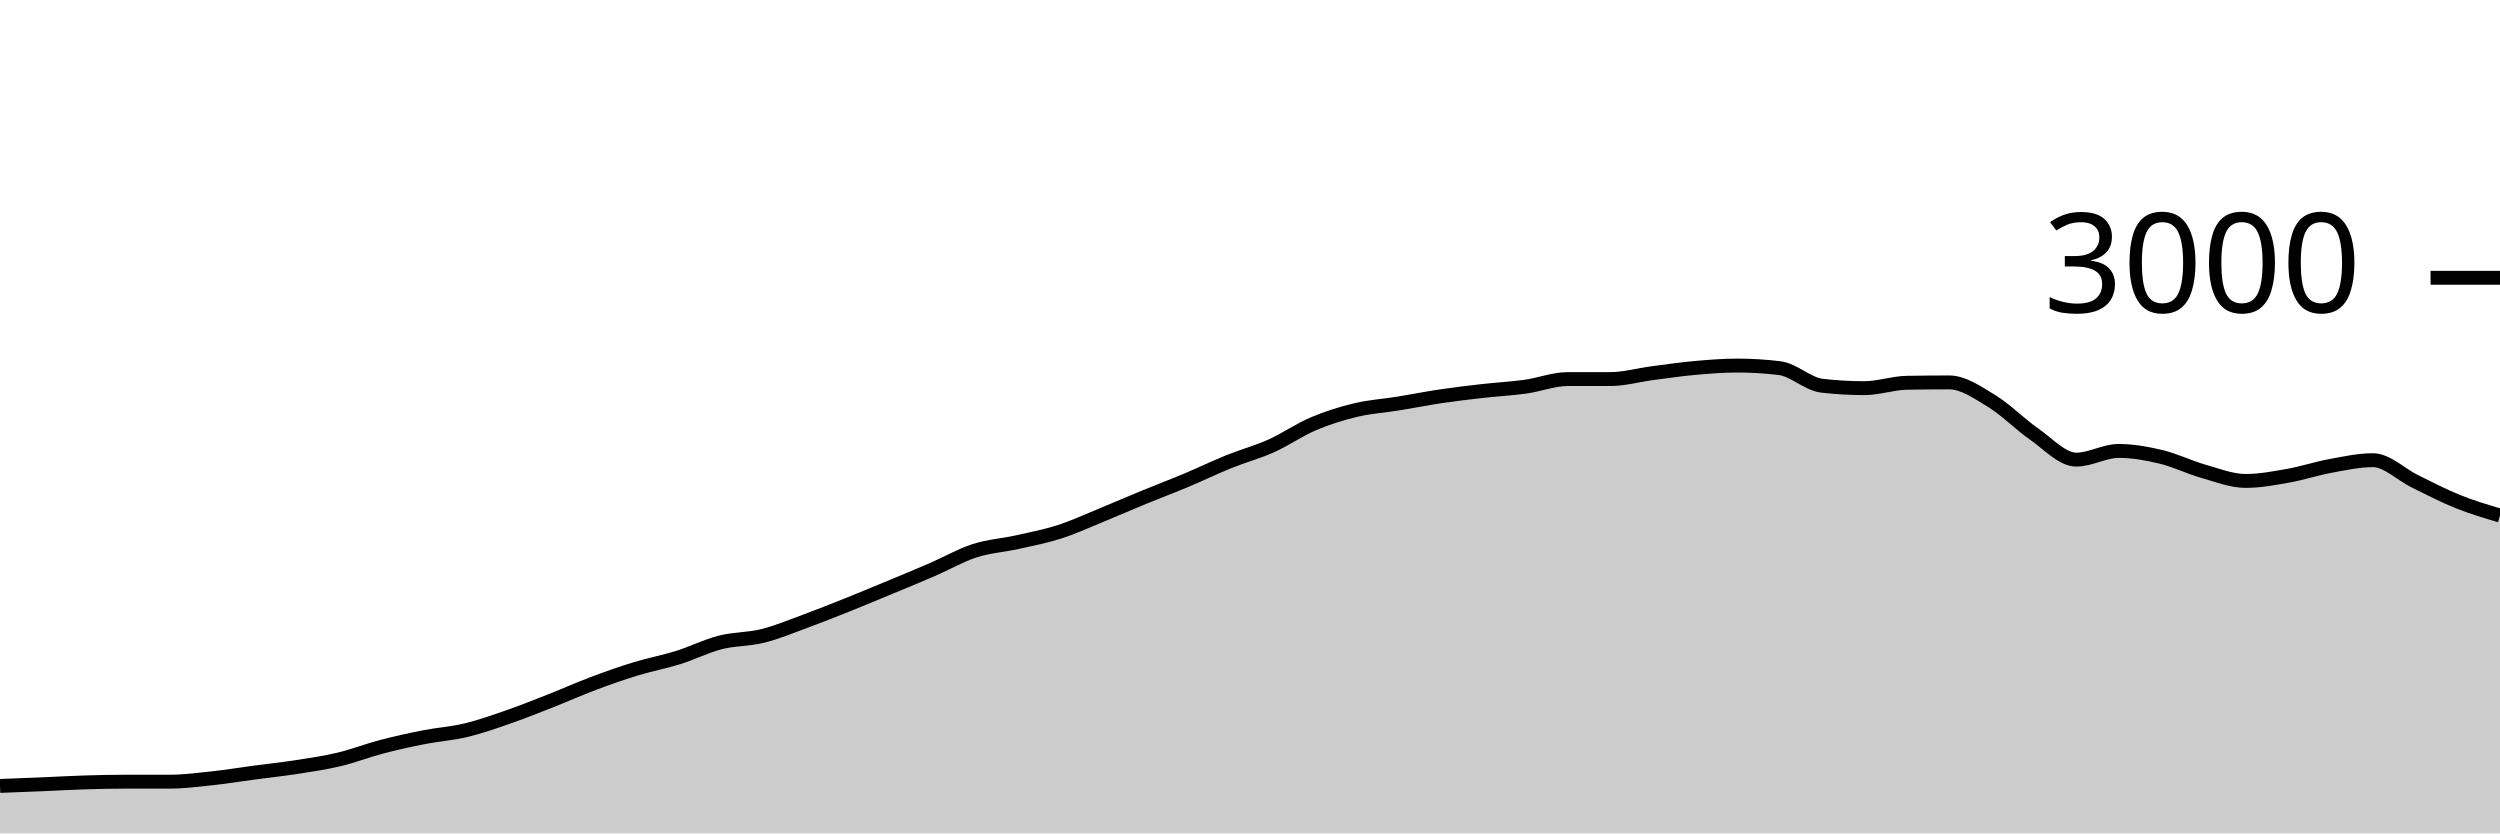
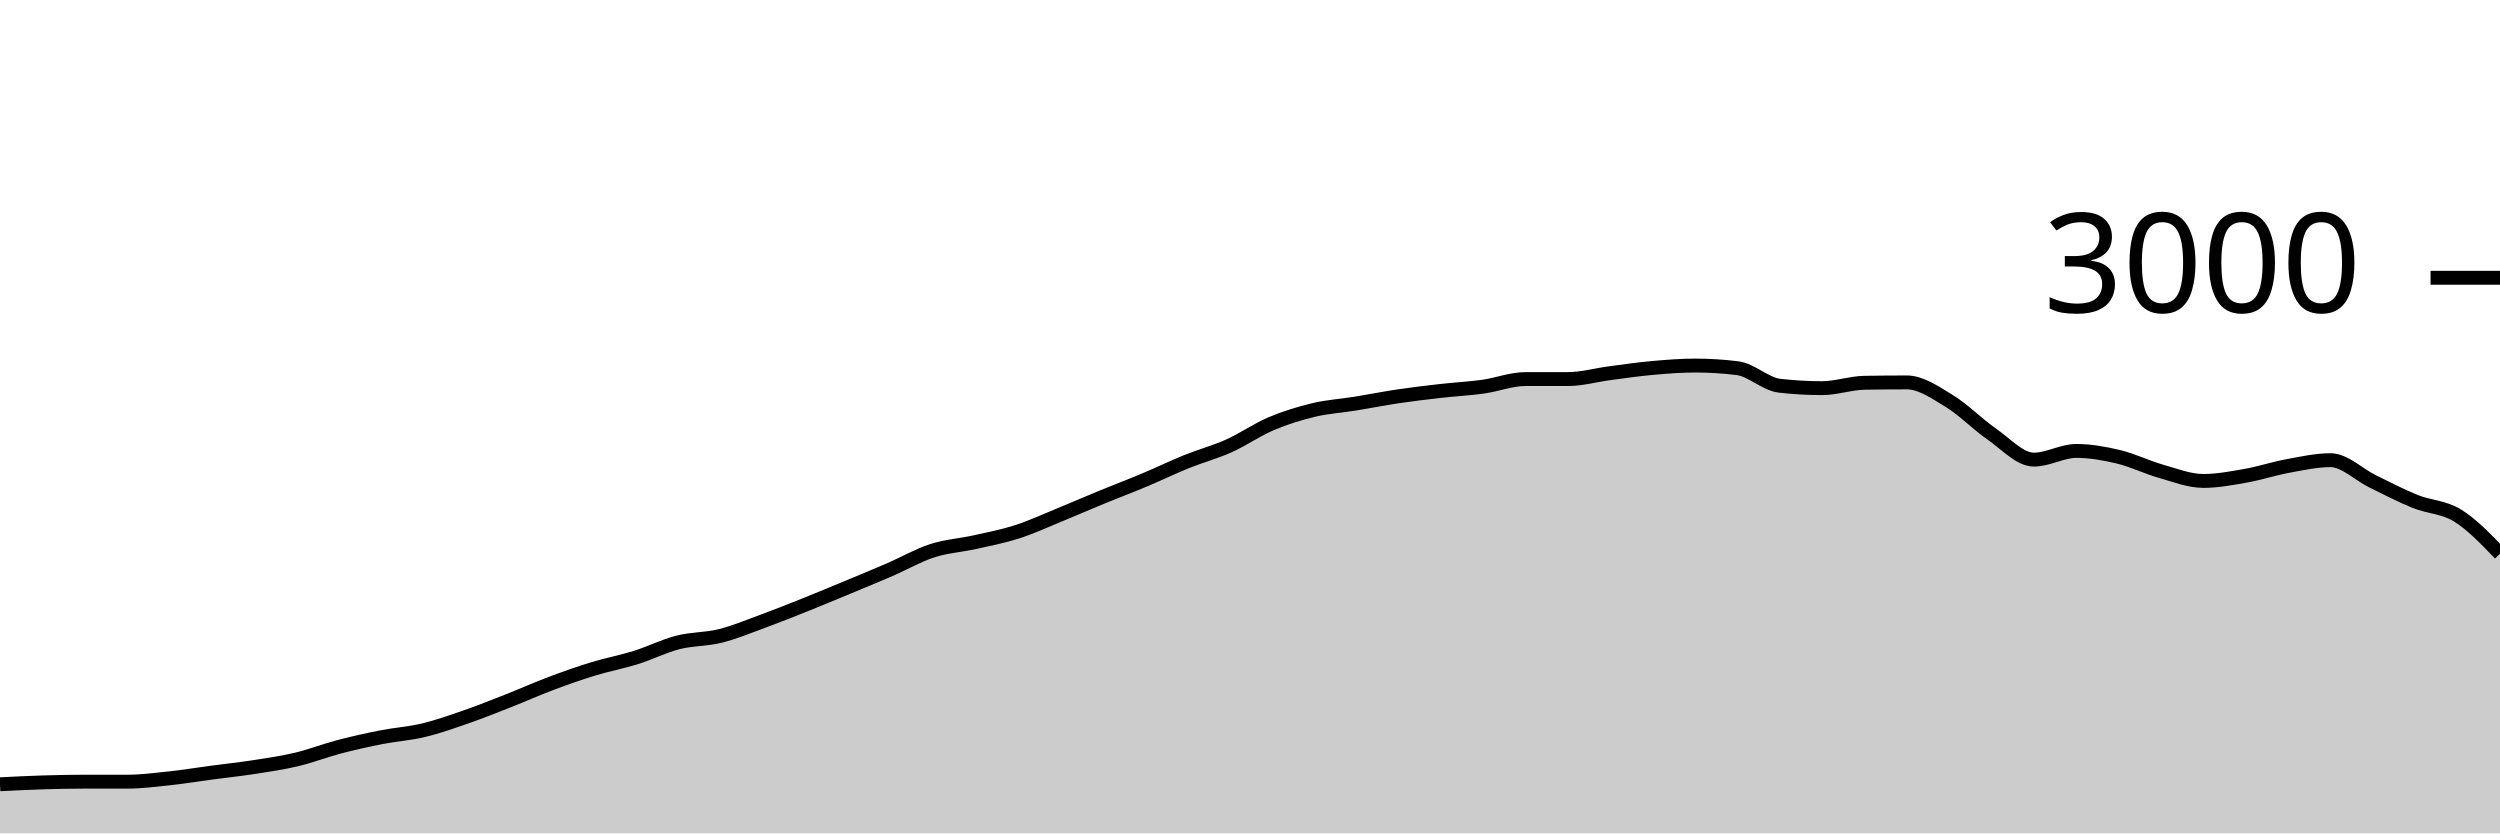
<svg xmlns="http://www.w3.org/2000/svg" viewBox="0 0 180 60">
  <g transform="translate(0,20)">
-     <path class="area" fill="rgba(0, 0, 0, 0.2)" d="M0,36.587C1.017,36.548,2.034,36.509,3.051,36.467C4.068,36.424,5.085,36.364,6.102,36.333C7.119,36.302,8.136,36.28,9.153,36.28C10.169,36.28,11.186,36.28,12.203,36.28C13.22,36.28,14.237,36.149,15.254,36.04C16.271,35.931,17.288,35.762,18.305,35.627C19.322,35.491,20.339,35.384,21.356,35.227C22.373,35.069,23.39,34.922,24.407,34.68C25.424,34.438,26.441,34.04,27.458,33.773C28.475,33.507,29.492,33.28,30.508,33.08C31.525,32.88,32.542,32.818,33.559,32.573C34.576,32.329,35.593,31.967,36.61,31.613C37.627,31.26,38.644,30.853,39.661,30.453C40.678,30.053,41.695,29.596,42.712,29.213C43.729,28.831,44.746,28.471,45.763,28.16C46.78,27.849,47.797,27.664,48.814,27.347C49.831,27.029,50.847,26.513,51.864,26.253C52.881,25.993,53.898,26.04,54.915,25.787C55.932,25.533,56.949,25.107,57.966,24.733C58.983,24.36,60,23.953,61.017,23.547C62.034,23.14,63.051,22.716,64.068,22.293C65.085,21.871,66.102,21.453,67.119,21.013C68.136,20.573,69.153,19.982,70.169,19.653C71.186,19.324,72.203,19.267,73.22,19.04C74.237,18.813,75.254,18.62,76.271,18.293C77.288,17.967,78.305,17.496,79.322,17.08C80.339,16.664,81.356,16.218,82.373,15.8C83.39,15.382,84.407,15,85.424,14.573C86.441,14.147,87.458,13.651,88.475,13.24C89.492,12.829,90.508,12.562,91.525,12.107C92.542,11.651,93.559,10.938,94.576,10.507C95.593,10.076,96.61,9.762,97.627,9.52C98.644,9.278,99.661,9.218,100.678,9.053C101.695,8.889,102.712,8.684,103.729,8.533C104.746,8.382,105.763,8.262,106.78,8.147C107.797,8.031,108.814,7.982,109.831,7.84C110.847,7.698,111.864,7.293,112.881,7.293C113.898,7.293,114.915,7.293,115.932,7.293C116.949,7.293,117.966,7,118.983,6.867C120,6.733,121.017,6.584,122.034,6.493C123.051,6.402,124.068,6.32,125.085,6.32C126.102,6.32,127.119,6.382,128.136,6.507C129.153,6.631,130.169,7.658,131.186,7.773C132.203,7.889,133.22,7.947,134.237,7.947C135.254,7.947,136.271,7.578,137.288,7.56C138.305,7.542,139.322,7.533,140.339,7.533C141.356,7.533,142.373,8.249,143.39,8.867C144.407,9.484,145.424,10.536,146.441,11.24C147.458,11.944,148.475,13.093,149.492,13.093C150.508,13.093,151.525,12.467,152.542,12.467C153.559,12.467,154.576,12.649,155.593,12.893C156.61,13.138,157.627,13.644,158.644,13.933C159.661,14.222,160.678,14.627,161.695,14.627C162.712,14.627,163.729,14.433,164.746,14.253C165.763,14.073,166.78,13.733,167.797,13.547C168.814,13.36,169.831,13.133,170.847,13.133C171.864,13.133,172.881,14.171,173.898,14.667C174.915,15.162,175.932,15.698,176.949,16.107C177.966,16.516,178.983,16.818,180,17.12L180,40C178.983,40,177.966,40,176.949,40C175.932,40,174.915,40,173.898,40C172.881,40,171.864,40,170.847,40C169.831,40,168.814,40,167.797,40C166.78,40,165.763,40,164.746,40C163.729,40,162.712,40,161.695,40C160.678,40,159.661,40,158.644,40C157.627,40,156.61,40,155.593,40C154.576,40,153.559,40,152.542,40C151.525,40,150.508,40,149.492,40C148.475,40,147.458,40,146.441,40C145.424,40,144.407,40,143.39,40C142.373,40,141.356,40,140.339,40C139.322,40,138.305,40,137.288,40C136.271,40,135.254,40,134.237,40C133.22,40,132.203,40,131.186,40C130.169,40,129.153,40,128.136,40C127.119,40,126.102,40,125.085,40C124.068,40,123.051,40,122.034,40C121.017,40,120,40,118.983,40C117.966,40,116.949,40,115.932,40C114.915,40,113.898,40,112.881,40C111.864,40,110.847,40,109.831,40C108.814,40,107.797,40,106.78,40C105.763,40,104.746,40,103.729,40C102.712,40,101.695,40,100.678,40C99.661,40,98.644,40,97.627,40C96.61,40,95.593,40,94.576,40C93.559,40,92.542,40,91.525,40C90.508,40,89.492,40,88.475,40C87.458,40,86.441,40,85.424,40C84.407,40,83.39,40,82.373,40C81.356,40,80.339,40,79.322,40C78.305,40,77.288,40,76.271,40C75.254,40,74.237,40,73.22,40C72.203,40,71.186,40,70.169,40C69.153,40,68.136,40,67.119,40C66.102,40,65.085,40,64.068,40C63.051,40,62.034,40,61.017,40C60,40,58.983,40,57.966,40C56.949,40,55.932,40,54.915,40C53.898,40,52.881,40,51.864,40C50.847,40,49.831,40,48.814,40C47.797,40,46.78,40,45.763,40C44.746,40,43.729,40,42.712,40C41.695,40,40.678,40,39.661,40C38.644,40,37.627,40,36.61,40C35.593,40,34.576,40,33.559,40C32.542,40,31.525,40,30.508,40C29.492,40,28.475,40,27.458,40C26.441,40,25.424,40,24.407,40C23.39,40,22.373,40,21.356,40C20.339,40,19.322,40,18.305,40C17.288,40,16.271,40,15.254,40C14.237,40,13.22,40,12.203,40C11.186,40,10.169,40,9.153,40C8.136,40,7.119,40,6.102,40C5.085,40,4.068,40,3.051,40C2.034,40,1.017,40,0,40Z" />
-     <path class="line" stroke="black" fill="none" d="M0,36.587C1.017,36.548,2.034,36.509,3.051,36.467C4.068,36.424,5.085,36.364,6.102,36.333C7.119,36.302,8.136,36.28,9.153,36.28C10.169,36.28,11.186,36.28,12.203,36.28C13.22,36.28,14.237,36.149,15.254,36.04C16.271,35.931,17.288,35.762,18.305,35.627C19.322,35.491,20.339,35.384,21.356,35.227C22.373,35.069,23.39,34.922,24.407,34.68C25.424,34.438,26.441,34.04,27.458,33.773C28.475,33.507,29.492,33.28,30.508,33.08C31.525,32.88,32.542,32.818,33.559,32.573C34.576,32.329,35.593,31.967,36.61,31.613C37.627,31.26,38.644,30.853,39.661,30.453C40.678,30.053,41.695,29.596,42.712,29.213C43.729,28.831,44.746,28.471,45.763,28.16C46.78,27.849,47.797,27.664,48.814,27.347C49.831,27.029,50.847,26.513,51.864,26.253C52.881,25.993,53.898,26.04,54.915,25.787C55.932,25.533,56.949,25.107,57.966,24.733C58.983,24.36,60,23.953,61.017,23.547C62.034,23.14,63.051,22.716,64.068,22.293C65.085,21.871,66.102,21.453,67.119,21.013C68.136,20.573,69.153,19.982,70.169,19.653C71.186,19.324,72.203,19.267,73.22,19.04C74.237,18.813,75.254,18.62,76.271,18.293C77.288,17.967,78.305,17.496,79.322,17.08C80.339,16.664,81.356,16.218,82.373,15.8C83.39,15.382,84.407,15,85.424,14.573C86.441,14.147,87.458,13.651,88.475,13.24C89.492,12.829,90.508,12.562,91.525,12.107C92.542,11.651,93.559,10.938,94.576,10.507C95.593,10.076,96.61,9.762,97.627,9.52C98.644,9.278,99.661,9.218,100.678,9.053C101.695,8.889,102.712,8.684,103.729,8.533C104.746,8.382,105.763,8.262,106.78,8.147C107.797,8.031,108.814,7.982,109.831,7.84C110.847,7.698,111.864,7.293,112.881,7.293C113.898,7.293,114.915,7.293,115.932,7.293C116.949,7.293,117.966,7,118.983,6.867C120,6.733,121.017,6.584,122.034,6.493C123.051,6.402,124.068,6.32,125.085,6.32C126.102,6.32,127.119,6.382,128.136,6.507C129.153,6.631,130.169,7.658,131.186,7.773C132.203,7.889,133.22,7.947,134.237,7.947C135.254,7.947,136.271,7.578,137.288,7.56C138.305,7.542,139.322,7.533,140.339,7.533C141.356,7.533,142.373,8.249,143.39,8.867C144.407,9.484,145.424,10.536,146.441,11.24C147.458,11.944,148.475,13.093,149.492,13.093C150.508,13.093,151.525,12.467,152.542,12.467C153.559,12.467,154.576,12.649,155.593,12.893C156.61,13.138,157.627,13.644,158.644,13.933C159.661,14.222,160.678,14.627,161.695,14.627C162.712,14.627,163.729,14.433,164.746,14.253C165.763,14.073,166.78,13.733,167.797,13.547C168.814,13.36,169.831,13.133,170.847,13.133C171.864,13.133,172.881,14.171,173.898,14.667C174.915,15.162,175.932,15.698,176.949,16.107C177.966,16.516,178.983,16.818,180,17.12" />
+     <path class="area" fill="rgba(0, 0, 0, 0.2)" d="M0,36.467C1.017,36.416,2.034,36.364,3.051,36.333C4.068,36.302,5.085,36.28,6.102,36.28C7.119,36.28,8.136,36.28,9.153,36.28C10.169,36.28,11.186,36.149,12.203,36.04C13.22,35.931,14.237,35.762,15.254,35.627C16.271,35.491,17.288,35.384,18.305,35.227C19.322,35.069,20.339,34.922,21.356,34.68C22.373,34.438,23.39,34.04,24.407,33.773C25.424,33.507,26.441,33.28,27.458,33.08C28.475,32.88,29.492,32.818,30.508,32.573C31.525,32.329,32.542,31.967,33.559,31.613C34.576,31.26,35.593,30.853,36.61,30.453C37.627,30.053,38.644,29.596,39.661,29.213C40.678,28.831,41.695,28.471,42.712,28.16C43.729,27.849,44.746,27.664,45.763,27.347C46.78,27.029,47.797,26.513,48.814,26.253C49.831,25.993,50.847,26.04,51.864,25.787C52.881,25.533,53.898,25.107,54.915,24.733C55.932,24.36,56.949,23.953,57.966,23.547C58.983,23.14,60,22.716,61.017,22.293C62.034,21.871,63.051,21.453,64.068,21.013C65.085,20.573,66.102,19.982,67.119,19.653C68.136,19.324,69.153,19.267,70.169,19.04C71.186,18.813,72.203,18.62,73.22,18.293C74.237,17.967,75.254,17.496,76.271,17.08C77.288,16.664,78.305,16.218,79.322,15.8C80.339,15.382,81.356,15,82.373,14.573C83.39,14.147,84.407,13.651,85.424,13.24C86.441,12.829,87.458,12.562,88.475,12.107C89.492,11.651,90.508,10.938,91.525,10.507C92.542,10.076,93.559,9.762,94.576,9.52C95.593,9.278,96.61,9.218,97.627,9.053C98.644,8.889,99.661,8.684,100.678,8.533C101.695,8.382,102.712,8.262,103.729,8.147C104.746,8.031,105.763,7.982,106.78,7.84C107.797,7.698,108.814,7.293,109.831,7.293C110.847,7.293,111.864,7.293,112.881,7.293C113.898,7.293,114.915,7,115.932,6.867C116.949,6.733,117.966,6.584,118.983,6.493C120,6.402,121.017,6.32,122.034,6.32C123.051,6.32,124.068,6.382,125.085,6.507C126.102,6.631,127.119,7.658,128.136,7.773C129.153,7.889,130.169,7.947,131.186,7.947C132.203,7.947,133.22,7.578,134.237,7.56C135.254,7.542,136.271,7.533,137.288,7.533C138.305,7.533,139.322,8.249,140.339,8.867C141.356,9.484,142.373,10.536,143.39,11.24C144.407,11.944,145.424,13.093,146.441,13.093C147.458,13.093,148.475,12.467,149.492,12.467C150.508,12.467,151.525,12.649,152.542,12.893C153.559,13.138,154.576,13.644,155.593,13.933C156.61,14.222,157.627,14.627,158.644,14.627C159.661,14.627,160.678,14.433,161.695,14.253C162.712,14.073,163.729,13.733,164.746,13.547C165.763,13.36,166.78,13.133,167.797,13.133C168.814,13.133,169.831,14.171,170.847,14.667C171.864,15.162,172.881,15.698,173.898,16.107C174.915,16.516,175.932,16.493,176.949,17.12C177.966,17.747,178.983,18.807,180,19.867L180,40C178.983,40,177.966,40,176.949,40C175.932,40,174.915,40,173.898,40C172.881,40,171.864,40,170.847,40C169.831,40,168.814,40,167.797,40C166.78,40,165.763,40,164.746,40C163.729,40,162.712,40,161.695,40C160.678,40,159.661,40,158.644,40C157.627,40,156.61,40,155.593,40C154.576,40,153.559,40,152.542,40C151.525,40,150.508,40,149.492,40C148.475,40,147.458,40,146.441,40C145.424,40,144.407,40,143.39,40C142.373,40,141.356,40,140.339,40C139.322,40,138.305,40,137.288,40C136.271,40,135.254,40,134.237,40C133.22,40,132.203,40,131.186,40C130.169,40,129.153,40,128.136,40C127.119,40,126.102,40,125.085,40C124.068,40,123.051,40,122.034,40C121.017,40,120,40,118.983,40C117.966,40,116.949,40,115.932,40C114.915,40,113.898,40,112.881,40C111.864,40,110.847,40,109.831,40C108.814,40,107.797,40,106.78,40C105.763,40,104.746,40,103.729,40C102.712,40,101.695,40,100.678,40C99.661,40,98.644,40,97.627,40C96.61,40,95.593,40,94.576,40C93.559,40,92.542,40,91.525,40C90.508,40,89.492,40,88.475,40C87.458,40,86.441,40,85.424,40C84.407,40,83.39,40,82.373,40C81.356,40,80.339,40,79.322,40C78.305,40,77.288,40,76.271,40C75.254,40,74.237,40,73.22,40C72.203,40,71.186,40,70.169,40C69.153,40,68.136,40,67.119,40C66.102,40,65.085,40,64.068,40C63.051,40,62.034,40,61.017,40C60,40,58.983,40,57.966,40C56.949,40,55.932,40,54.915,40C53.898,40,52.881,40,51.864,40C50.847,40,49.831,40,48.814,40C47.797,40,46.78,40,45.763,40C44.746,40,43.729,40,42.712,40C41.695,40,40.678,40,39.661,40C38.644,40,37.627,40,36.61,40C35.593,40,34.576,40,33.559,40C32.542,40,31.525,40,30.508,40C29.492,40,28.475,40,27.458,40C26.441,40,25.424,40,24.407,40C23.39,40,22.373,40,21.356,40C20.339,40,19.322,40,18.305,40C17.288,40,16.271,40,15.254,40C14.237,40,13.22,40,12.203,40C11.186,40,10.169,40,9.153,40C8.136,40,7.119,40,6.102,40C5.085,40,4.068,40,3.051,40C2.034,40,1.017,40,0,40Z" />
+     <path class="line" stroke="black" fill="none" d="M0,36.467C1.017,36.416,2.034,36.364,3.051,36.333C4.068,36.302,5.085,36.28,6.102,36.28C7.119,36.28,8.136,36.28,9.153,36.28C10.169,36.28,11.186,36.149,12.203,36.04C13.22,35.931,14.237,35.762,15.254,35.627C16.271,35.491,17.288,35.384,18.305,35.227C19.322,35.069,20.339,34.922,21.356,34.68C22.373,34.438,23.39,34.04,24.407,33.773C25.424,33.507,26.441,33.28,27.458,33.08C28.475,32.88,29.492,32.818,30.508,32.573C31.525,32.329,32.542,31.967,33.559,31.613C34.576,31.26,35.593,30.853,36.61,30.453C37.627,30.053,38.644,29.596,39.661,29.213C40.678,28.831,41.695,28.471,42.712,28.16C43.729,27.849,44.746,27.664,45.763,27.347C46.78,27.029,47.797,26.513,48.814,26.253C49.831,25.993,50.847,26.04,51.864,25.787C52.881,25.533,53.898,25.107,54.915,24.733C55.932,24.36,56.949,23.953,57.966,23.547C58.983,23.14,60,22.716,61.017,22.293C62.034,21.871,63.051,21.453,64.068,21.013C65.085,20.573,66.102,19.982,67.119,19.653C68.136,19.324,69.153,19.267,70.169,19.04C71.186,18.813,72.203,18.62,73.22,18.293C74.237,17.967,75.254,17.496,76.271,17.08C77.288,16.664,78.305,16.218,79.322,15.8C80.339,15.382,81.356,15,82.373,14.573C83.39,14.147,84.407,13.651,85.424,13.24C86.441,12.829,87.458,12.562,88.475,12.107C89.492,11.651,90.508,10.938,91.525,10.507C92.542,10.076,93.559,9.762,94.576,9.52C95.593,9.278,96.61,9.218,97.627,9.053C98.644,8.889,99.661,8.684,100.678,8.533C101.695,8.382,102.712,8.262,103.729,8.147C104.746,8.031,105.763,7.982,106.78,7.84C107.797,7.698,108.814,7.293,109.831,7.293C110.847,7.293,111.864,7.293,112.881,7.293C113.898,7.293,114.915,7,115.932,6.867C116.949,6.733,117.966,6.584,118.983,6.493C120,6.402,121.017,6.32,122.034,6.32C123.051,6.32,124.068,6.382,125.085,6.507C126.102,6.631,127.119,7.658,128.136,7.773C129.153,7.889,130.169,7.947,131.186,7.947C132.203,7.947,133.22,7.578,134.237,7.56C135.254,7.542,136.271,7.533,137.288,7.533C138.305,7.533,139.322,8.249,140.339,8.867C141.356,9.484,142.373,10.536,143.39,11.24C144.407,11.944,145.424,13.093,146.441,13.093C147.458,13.093,148.475,12.467,149.492,12.467C150.508,12.467,151.525,12.649,152.542,12.893C153.559,13.138,154.576,13.644,155.593,13.933C156.61,14.222,157.627,14.627,158.644,14.627C159.661,14.627,160.678,14.433,161.695,14.253C162.712,14.073,163.729,13.733,164.746,13.547C165.763,13.36,166.78,13.133,167.797,13.133C168.814,13.133,169.831,14.171,170.847,14.667C171.864,15.162,172.881,15.698,173.898,16.107C174.915,16.516,175.932,16.493,176.949,17.12C177.966,17.747,178.983,18.807,180,19.867" />
    <path class="axis-ceiling" stroke-width="1" stroke="black" fill="none" d="M175,0L180,0" />
    <text class="axis-ceiling-label" font-family="sans-serif" text-anchor="end" font-size="10px" x="170" y="2.5">3000</text>
  </g>
</svg>
